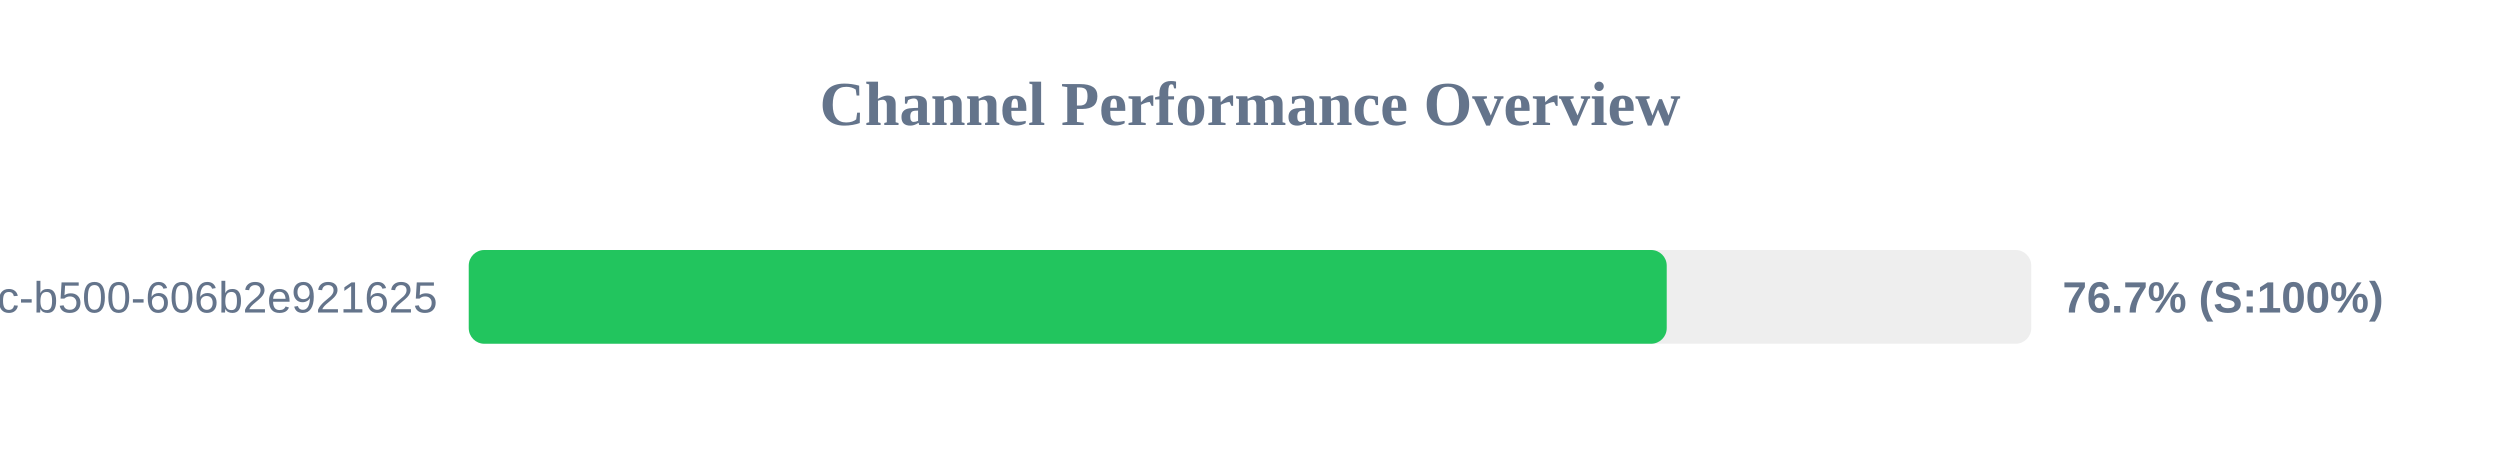
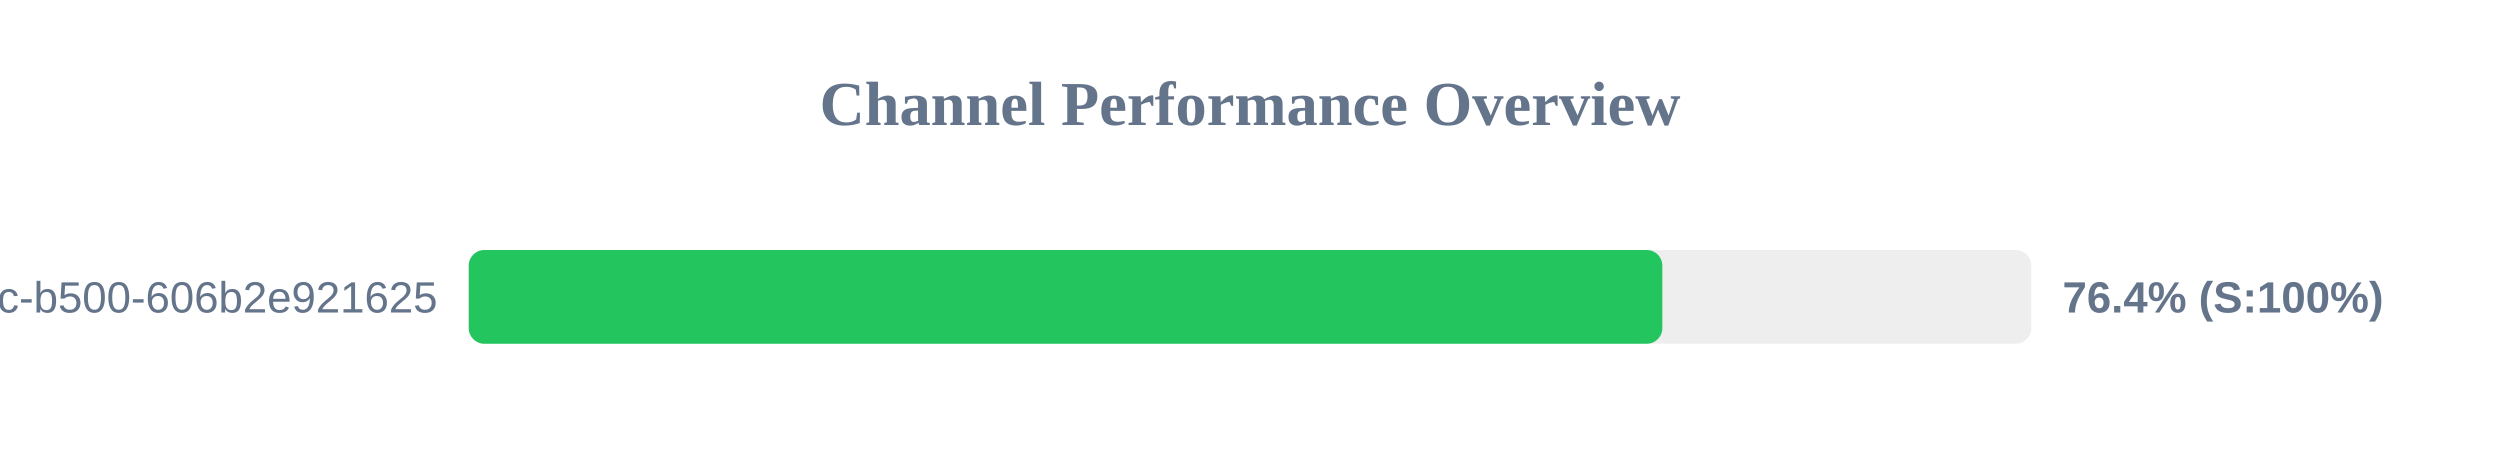
<svg xmlns="http://www.w3.org/2000/svg" width="800" height="150" version="1.1">
  <style>
        .row { font: 14px Arial; fill: #64748b; }
        .score { font: bold 14px Arial; fill: #64748b; }
    </style>
  <text x="400" y="40" text-anchor="middle" font-size="20px" font-weight="bold" fill="#64748b">Channel Performance Overview</text>
  <rect x="150" y="80" width="500" height="30" fill="#eee" rx="5" />
-   <rect x="150" y="80" width="383.35" height="30" fill="#22c55e" rx="5" />
+   <rect x="150" y="80" width="381.95" height="30" fill="#22c55e" rx="5" />
  <text x="140" y="100" text-anchor="end" class="row">?uuid=f901861b-6491-450c-b500-606b2e921625</text>
-   <text x="660" y="100" text-anchor="start" class="score">76.7% (S:100%)</text>
+   <text x="660" y="100" text-anchor="start" class="score">76.4% (S:100%)</text>
</svg>
